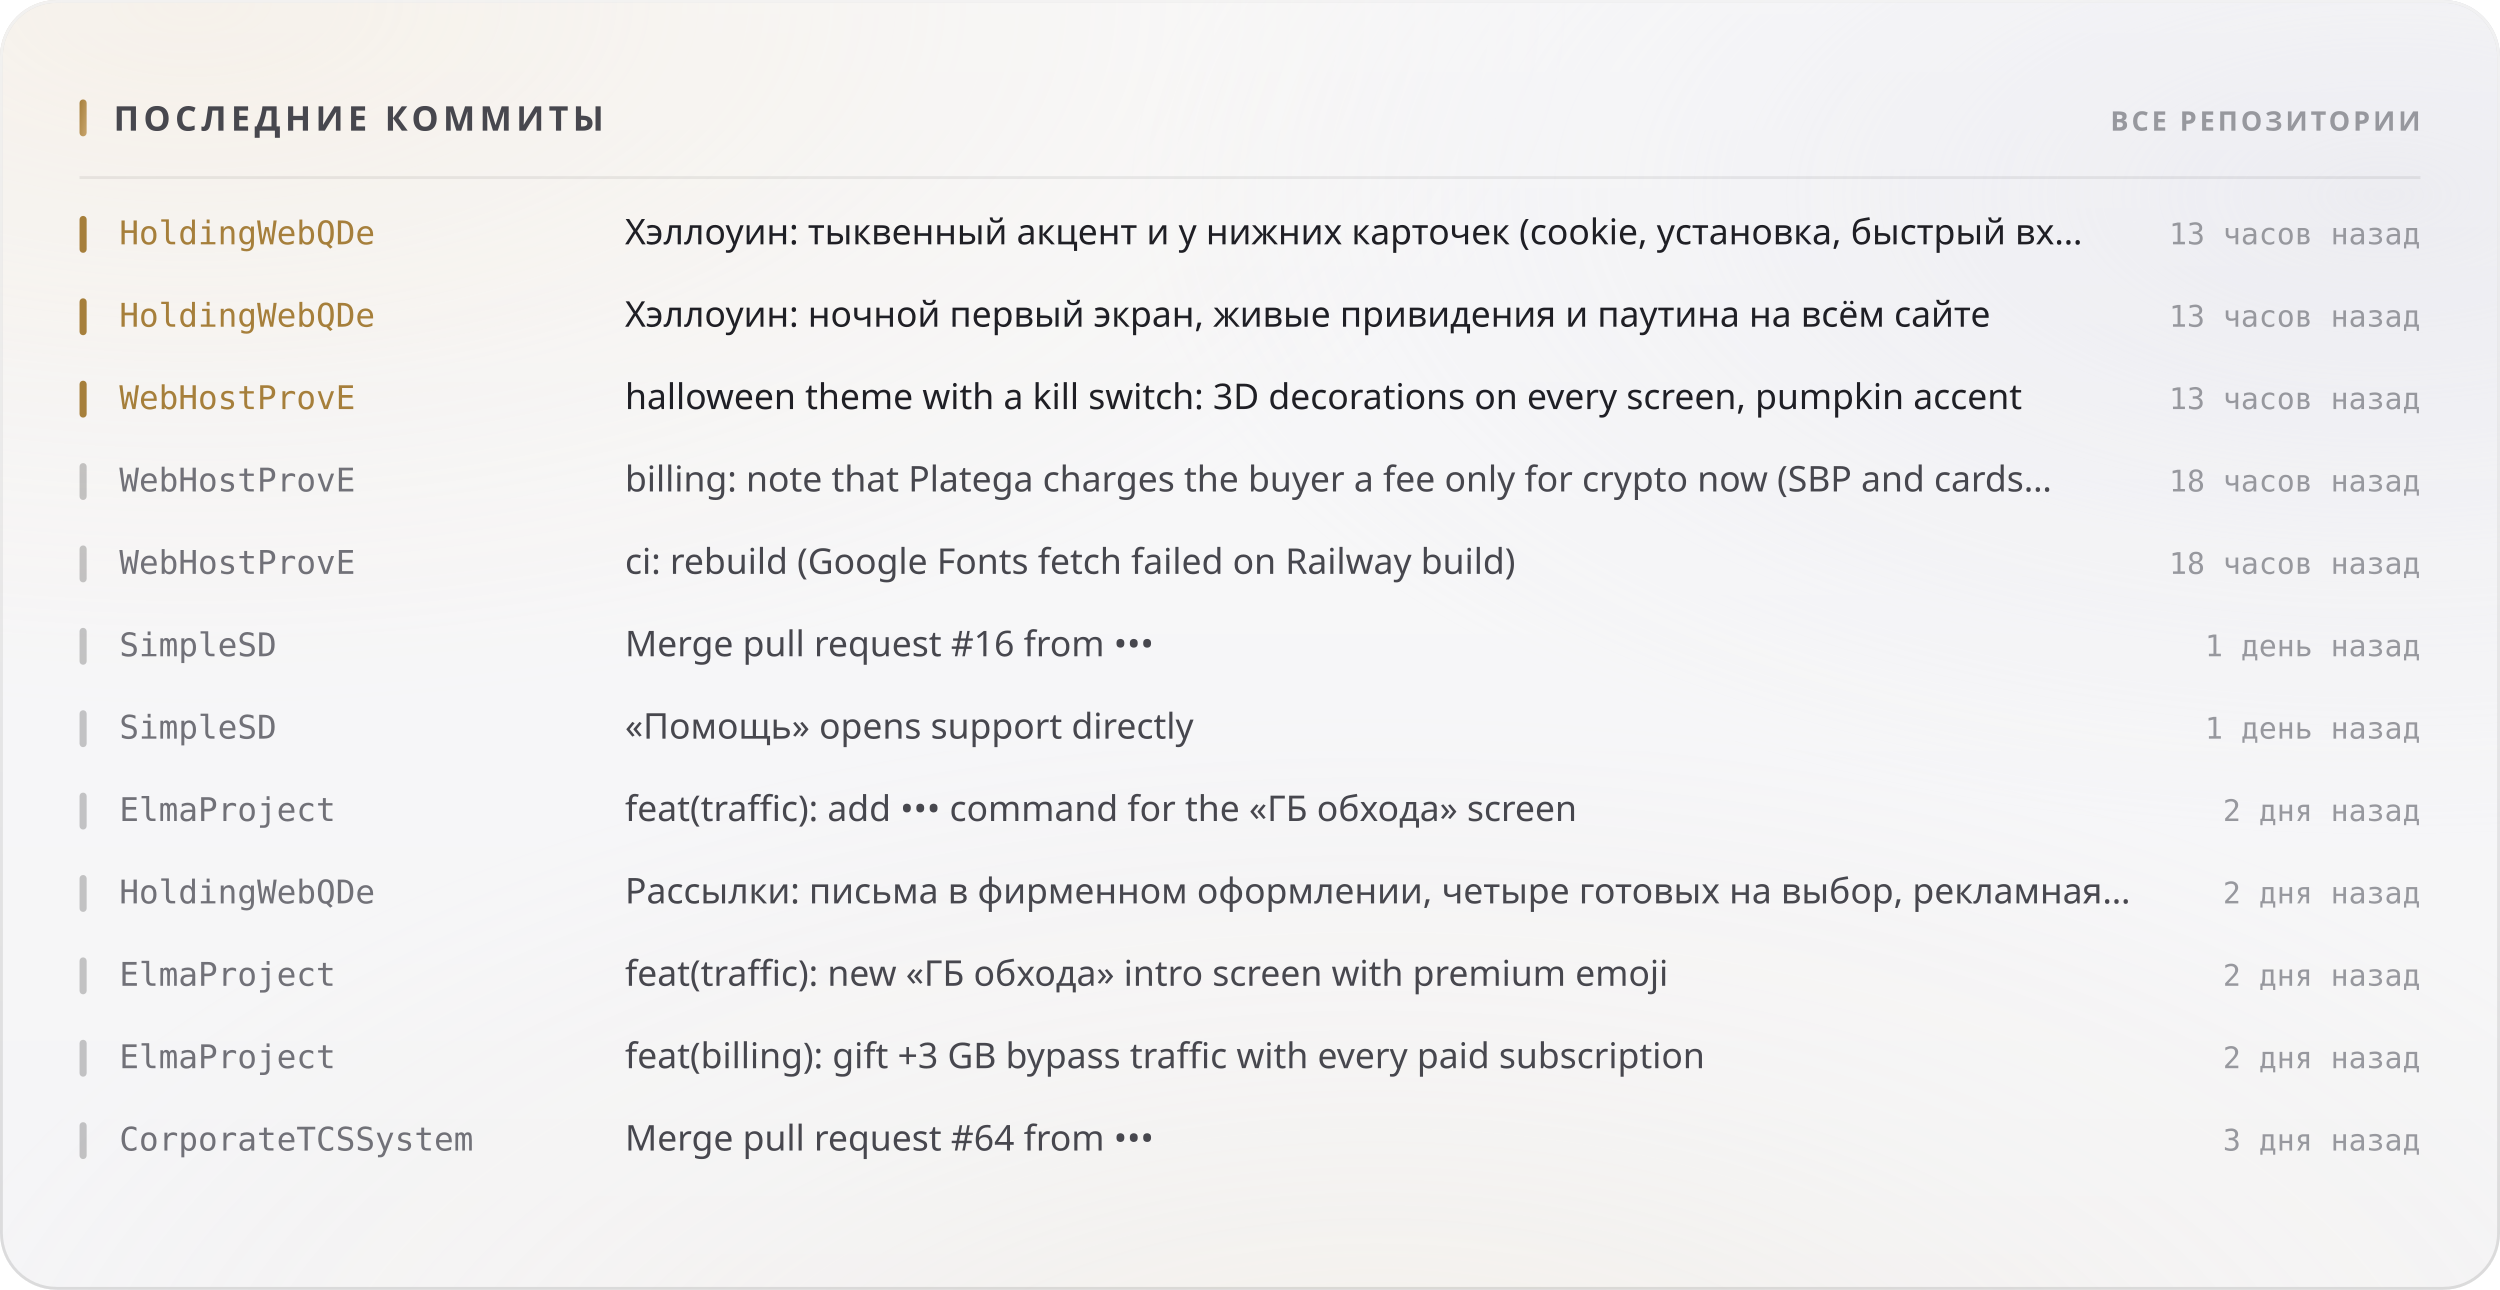
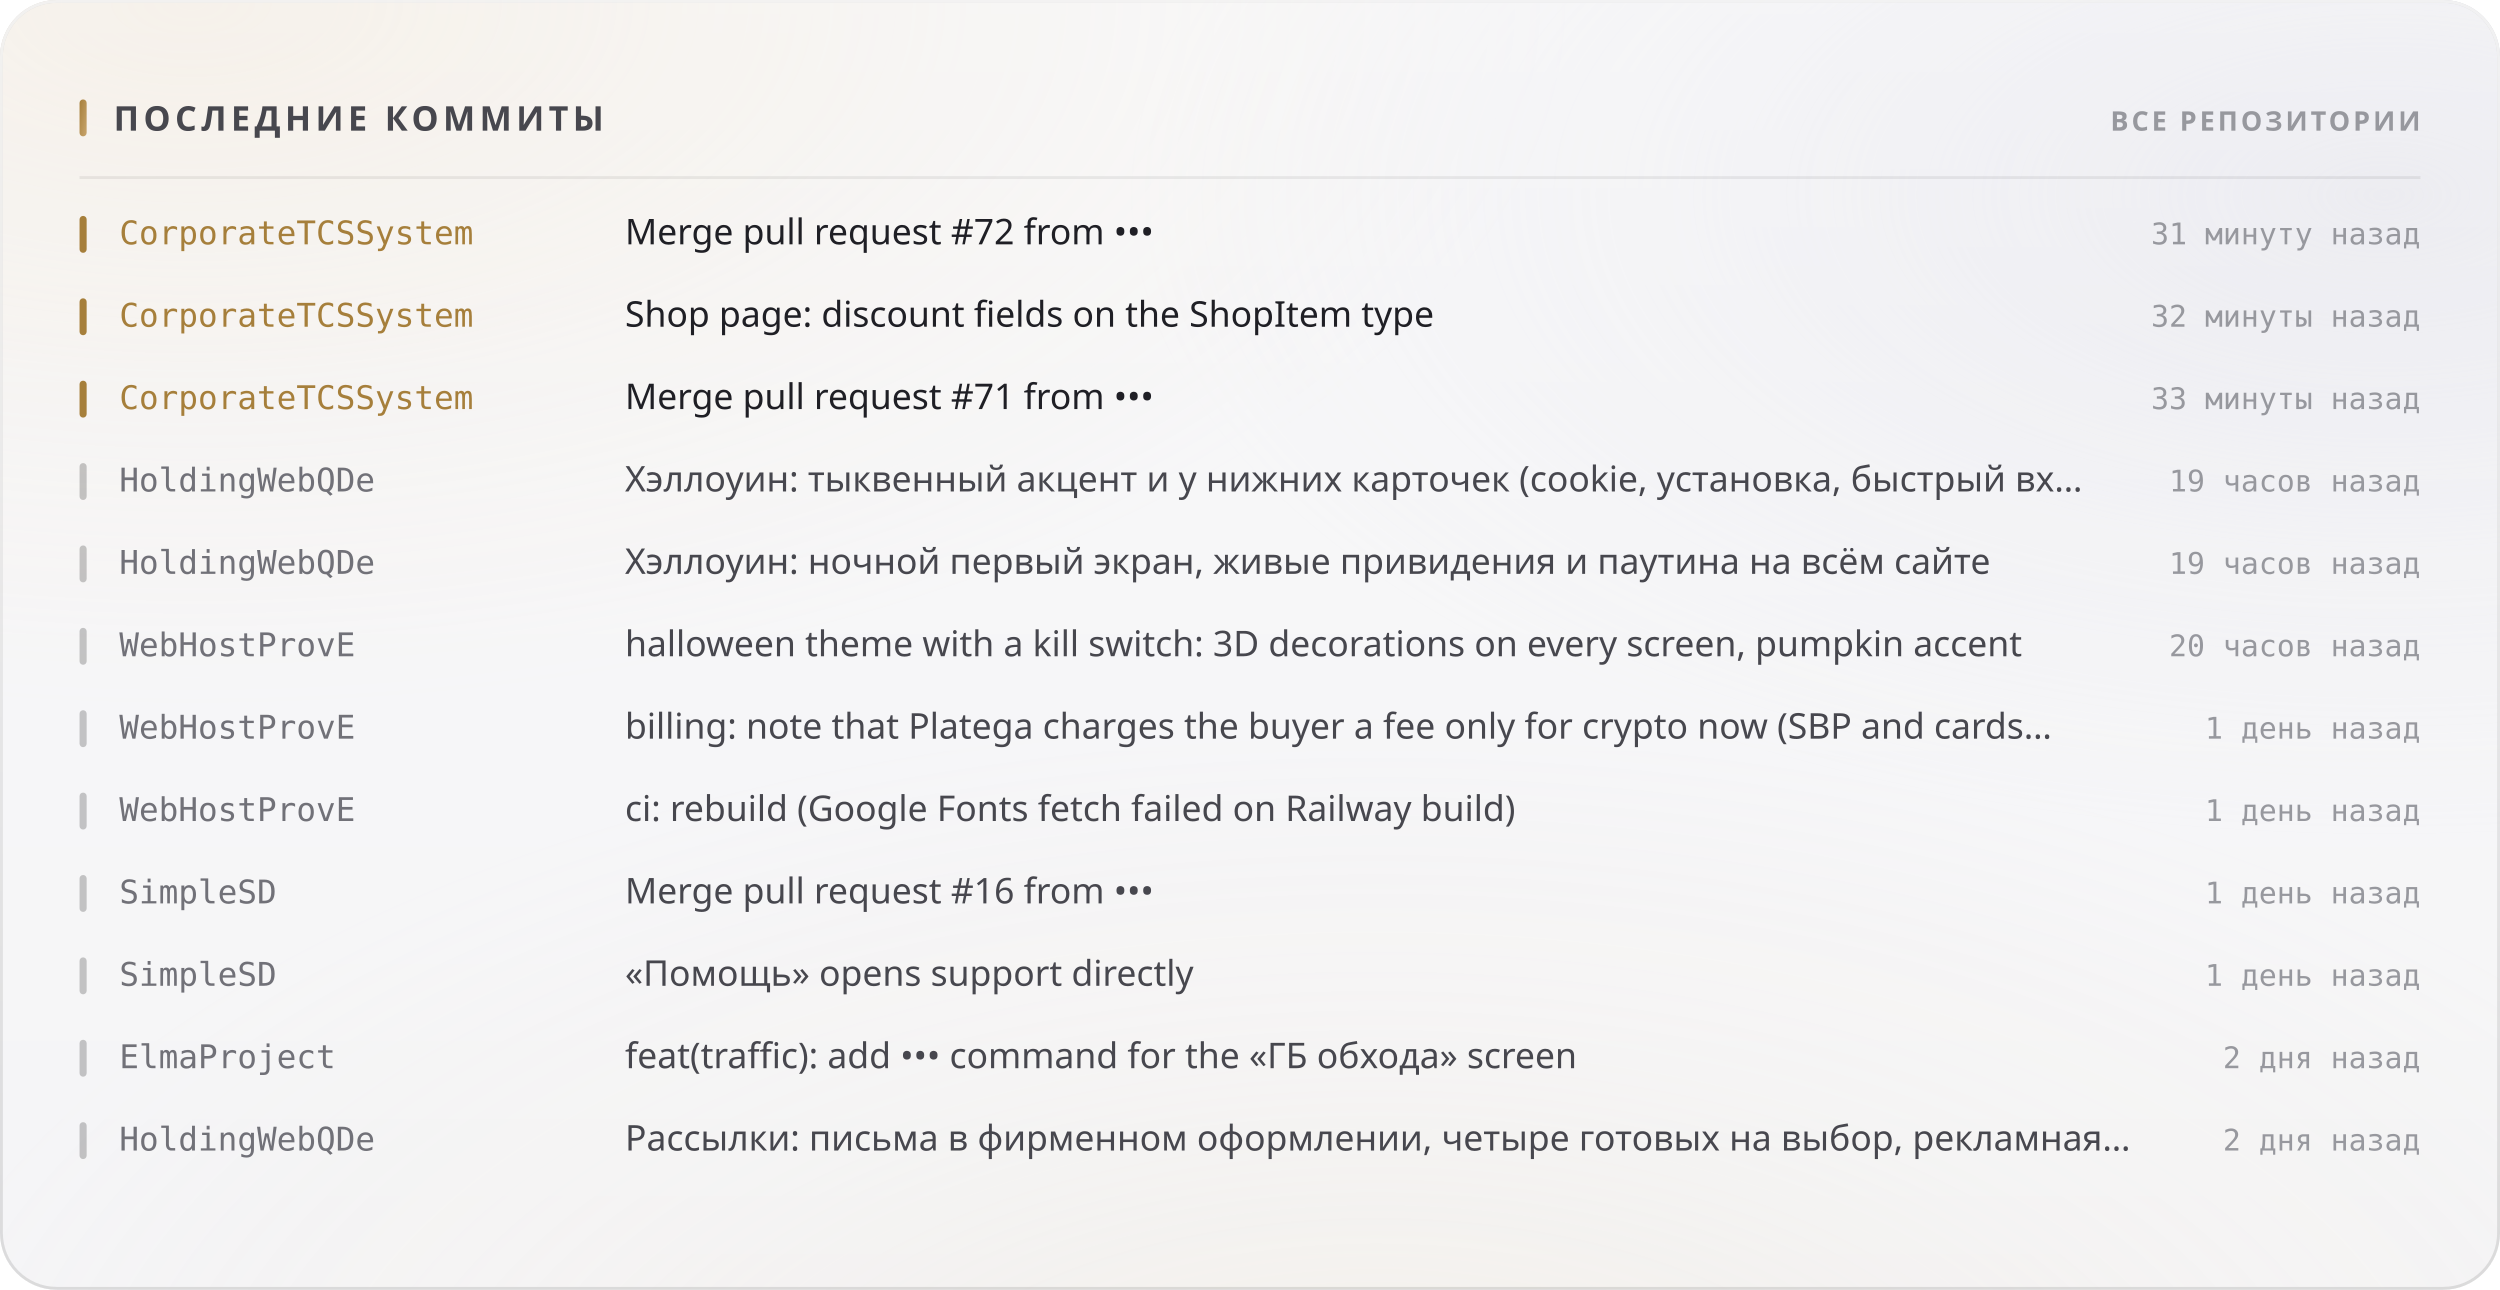
<svg xmlns="http://www.w3.org/2000/svg" width="880" height="454" viewBox="0 0 880 454" role="img">
  <style>
  text { font-family: -apple-system, BlinkMacSystemFont, 'Segoe UI', 'Noto Sans', Helvetica, Arial, sans-serif; }
  .mono { font-family: ui-monospace, 'SF Mono', 'Cascadia Mono', 'DejaVu Sans Mono', Menlo, Consolas, monospace; font-variant-numeric: tabular-nums; }
  .caps { letter-spacing: .1em; text-transform: uppercase; }

  @keyframes sheen  { from { transform: translateX(-120%); } to { transform: translateX(260%); } }
  @keyframes rise   { from { opacity: 0; transform: translateY(6px); } to { opacity: 1; transform: none; } }
  @keyframes slide  { from { opacity: 0; transform: translateX(-8px); } to { opacity: 1; transform: none; } }
  @keyframes grow   { from { transform: scaleY(0); } to { transform: scaleY(1); } }
  @keyframes widen  { from { transform: scaleX(0); } to { transform: scaleX(1); } }
  @keyframes draw   { from { stroke-dashoffset: 200; } to { stroke-dashoffset: 0; } }

  .sheen { animation: sheen 5.5s cubic-bezier(.45,0,.2,1) infinite; }
  .rise  { animation: rise .5s cubic-bezier(.16,1,.3,1) both; }
  .slide { animation: slide .42s cubic-bezier(.16,1,.3,1) both; }
  .bar   { transform-box: fill-box; transform-origin: 50% 100%;
           animation: grow .62s cubic-bezier(.16,1,.3,1) both; }
  .fill  { transform-box: fill-box; transform-origin: 0% 50%;
           animation: widen .8s cubic-bezier(.16,1,.3,1) both; }
  /* The hidden start state lives in the keyframes, never in the static rule.
     A renderer that ignores CSS animations then falls back to the FINISHED
     state — a drawn line, visible text — instead of an empty panel. */
  .spark { stroke-dasharray: 200;
           animation: draw 1.1s cubic-bezier(.16,1,.3,1) both; }

  @media (prefers-reduced-motion: reduce) {
    .sheen { animation: none; opacity: 0; }
    .rise, .slide, .bar, .fill, .spark { animation: none; opacity: 1; transform: none;
                                         stroke-dashoffset: 0; }
  }</style>
  <defs>
    <filter id="grain5" x="0" y="0" width="100%" height="100%">
      <feTurbulence type="fractalNoise" baseFrequency="0.85" numOctaves="3" stitchTiles="stitch" />
      <feColorMatrix type="saturate" values="0" />
    </filter>
    <linearGradient id="accent1" x1="0" y1="0" x2="1" y2="1">
      <stop offset="0%" stop-color="#a67f3b" />
      <stop offset="100%" stop-color="#c8a56c" />
    </linearGradient>
    <radialGradient id="aurora6" cx="0.08" cy="0" r="0.55">
      <stop offset="0%" stop-color="#e7c99a" stop-opacity="0.28" />
      <stop offset="55%" stop-color="#e7c99a" stop-opacity="0.098" />
      <stop offset="100%" stop-color="#e7c99a" stop-opacity="0" />
    </radialGradient>
    <radialGradient id="aurora7" cx="0.95" cy="0.15" r="0.5">
      <stop offset="0%" stop-color="#ccccdb" stop-opacity="0.45" />
      <stop offset="55%" stop-color="#ccccdb" stop-opacity="0.158" />
      <stop offset="100%" stop-color="#ccccdb" stop-opacity="0" />
    </radialGradient>
    <radialGradient id="aurora8" cx="0.55" cy="1.15" r="0.6">
      <stop offset="0%" stop-color="#ead4b3" stop-opacity="0.2" />
      <stop offset="55%" stop-color="#ead4b3" stop-opacity="0.07" />
      <stop offset="100%" stop-color="#ead4b3" stop-opacity="0" />
    </radialGradient>
    <linearGradient id="glass2" x1="0" y1="0" x2="0" y2="1">
      <stop offset="0%" stop-color="#ffffff" stop-opacity="0.42" />
      <stop offset="100%" stop-color="#ffffff" stop-opacity="0.16" />
    </linearGradient>
    <linearGradient id="rim3" x1="0" y1="0" x2="0" y2="1">
      <stop offset="0%" stop-color="#ffffff" stop-opacity="0.7" />
      <stop offset="100%" stop-color="#ffffff" stop-opacity="0.15" />
    </linearGradient>
    <linearGradient id="spec4" x1="0" y1="0" x2="1" y2="0">
      <stop offset="0%" stop-color="#ffffff" stop-opacity="0" />
      <stop offset="35%" stop-color="#ffffff" stop-opacity="0.72" />
      <stop offset="70%" stop-color="#ffffff" stop-opacity="0.252" />
      <stop offset="100%" stop-color="#ffffff" stop-opacity="0" />
    </linearGradient>
  </defs>
  <rect width="880" height="454" rx="20" fill="#f3f3f5" />
  <rect width="880" height="454" rx="20" fill="url(#aurora6)" />
  <rect width="880" height="454" rx="20" fill="url(#aurora7)" />
  <rect width="880" height="454" rx="20" fill="url(#aurora8)" />
  <rect width="880" height="454" rx="20" fill="url(#glass2)" />
  <rect width="880" height="454" rx="20" filter="url(#grain5)" opacity="0.06" style="mix-blend-mode:overlay" />
  <rect x=".5" y=".5" width="879" height="453" rx="19.5" fill="none" stroke="rgba(10,10,12,0.14)" />
  <rect x=".5" y=".5" width="879" height="453" rx="19.5" fill="none" stroke="url(#rim3)" />
  <path d="M20 1 H860" stroke="url(#spec4)" stroke-width="1.2" fill="none" />
  <rect x="28" y="35" width="2.5" height="13" rx="1.25" fill="url(#accent1)" />
  <text x="40" y="46" font-size="12" font-weight="700" fill="#47474e" letter-spacing="0.13em">ПОСЛЕДНИЕ КОММИТЫ</text>
  <text x="852" y="46" font-size="9.5" font-weight="600" fill="#97989e" text-anchor="end" letter-spacing="0.11em">ВСЕ РЕПОЗИТОРИИ</text>
  <path d="M28 62.5 H852" stroke="rgba(10,10,12,0.07)" stroke-width="1" />
  <g class="slide" opacity="1" style="">
    <rect x="28" y="76" width="2.5" height="13" rx="1.25" fill="#a67f3b" />
-     <text x="42" y="86" font-size="11.5" font-weight="500" fill="#a67f3b" class="mono">HoldingWebQDe</text>
-     <text x="220" y="86" font-size="12.5" font-weight="400" fill="#1f1f25">Хэллоуин: тыквенный акцент и у нижних карточек (cookie, установка, быстрый вх…</text>
-     <text x="852" y="86" font-size="10.5" font-weight="400" fill="#97989e" text-anchor="end" class="mono">13 часов назад</text>
+     <text x="42" y="86" font-size="11.5" font-weight="500" fill="#a67f3b" class="mono">CorporateTCSSystem</text>
+     <text x="220" y="86" font-size="12.5" font-weight="400" fill="#1f1f25">Merge pull request #72 from •••</text>
+     <text x="852" y="86" font-size="10.5" font-weight="400" fill="#97989e" text-anchor="end" class="mono">31 минуту назад</text>
  </g>
  <g class="slide" opacity="1" style=" animation-delay:0.022s;">
    <rect x="28" y="105" width="2.5" height="13" rx="1.25" fill="#a67f3b" />
-     <text x="42" y="115" font-size="11.5" font-weight="500" fill="#a67f3b" class="mono">HoldingWebQDe</text>
-     <text x="220" y="115" font-size="12.5" font-weight="400" fill="#1f1f25">Хэллоуин: ночной первый экран, живые привидения и паутина на всём сайте</text>
-     <text x="852" y="115" font-size="10.5" font-weight="400" fill="#97989e" text-anchor="end" class="mono">13 часов назад</text>
+     <text x="42" y="115" font-size="11.5" font-weight="500" fill="#a67f3b" class="mono">CorporateTCSSystem</text>
+     <text x="220" y="115" font-size="12.5" font-weight="400" fill="#1f1f25">Shop page: discount fields on the ShopItem type</text>
+     <text x="852" y="115" font-size="10.5" font-weight="400" fill="#97989e" text-anchor="end" class="mono">32 минуты назад</text>
  </g>
  <g class="slide" opacity="1" style=" animation-delay:0.044s;">
    <rect x="28" y="134" width="2.5" height="13" rx="1.25" fill="#a67f3b" />
-     <text x="42" y="144" font-size="11.5" font-weight="500" fill="#a67f3b" class="mono">WebHostProvE</text>
-     <text x="220" y="144" font-size="12.5" font-weight="400" fill="#1f1f25">halloween theme with a kill switch: 3D decorations on every screen, pumpkin accent</text>
-     <text x="852" y="144" font-size="10.5" font-weight="400" fill="#97989e" text-anchor="end" class="mono">13 часов назад</text>
+     <text x="42" y="144" font-size="11.5" font-weight="500" fill="#a67f3b" class="mono">CorporateTCSSystem</text>
+     <text x="220" y="144" font-size="12.5" font-weight="400" fill="#1f1f25">Merge pull request #71 from •••</text>
+     <text x="852" y="144" font-size="10.5" font-weight="400" fill="#97989e" text-anchor="end" class="mono">33 минуты назад</text>
  </g>
  <g class="slide" opacity="1" style=" animation-delay:0.066s;">
    <rect x="28" y="163" width="2.5" height="13" rx="1.25" fill="rgba(10,10,12,0.22)" />
-     <text x="42" y="173" font-size="11.5" font-weight="500" fill="#717178" class="mono">WebHostProvE</text>
-     <text x="220" y="173" font-size="12.5" font-weight="400" fill="#47474e">billing: note that Platega charges the buyer a fee only for crypto now (SBP and cards…</text>
-     <text x="852" y="173" font-size="10.5" font-weight="400" fill="#97989e" text-anchor="end" class="mono">18 часов назад</text>
+     <text x="42" y="173" font-size="11.5" font-weight="500" fill="#717178" class="mono">HoldingWebQDe</text>
+     <text x="220" y="173" font-size="12.5" font-weight="400" fill="#47474e">Хэллоуин: тыквенный акцент и у нижних карточек (cookie, установка, быстрый вх…</text>
+     <text x="852" y="173" font-size="10.5" font-weight="400" fill="#97989e" text-anchor="end" class="mono">19 часов назад</text>
  </g>
  <g class="slide" opacity="1" style=" animation-delay:0.088s;">
    <rect x="28" y="192" width="2.5" height="13" rx="1.25" fill="rgba(10,10,12,0.22)" />
-     <text x="42" y="202" font-size="11.5" font-weight="500" fill="#717178" class="mono">WebHostProvE</text>
-     <text x="220" y="202" font-size="12.5" font-weight="400" fill="#47474e">ci: rebuild (Google Fonts fetch failed on Railway build)</text>
-     <text x="852" y="202" font-size="10.5" font-weight="400" fill="#97989e" text-anchor="end" class="mono">18 часов назад</text>
+     <text x="42" y="202" font-size="11.5" font-weight="500" fill="#717178" class="mono">HoldingWebQDe</text>
+     <text x="220" y="202" font-size="12.5" font-weight="400" fill="#47474e">Хэллоуин: ночной первый экран, живые привидения и паутина на всём сайте</text>
+     <text x="852" y="202" font-size="10.5" font-weight="400" fill="#97989e" text-anchor="end" class="mono">19 часов назад</text>
  </g>
  <g class="slide" opacity="1" style=" animation-delay:0.110s;">
    <rect x="28" y="221" width="2.5" height="13" rx="1.25" fill="rgba(10,10,12,0.22)" />
-     <text x="42" y="231" font-size="11.5" font-weight="500" fill="#717178" class="mono">SimpleSD</text>
-     <text x="220" y="231" font-size="12.5" font-weight="400" fill="#47474e">Merge pull request #16 from •••</text>
-     <text x="852" y="231" font-size="10.5" font-weight="400" fill="#97989e" text-anchor="end" class="mono">1 день назад</text>
+     <text x="42" y="231" font-size="11.5" font-weight="500" fill="#717178" class="mono">WebHostProvE</text>
+     <text x="220" y="231" font-size="12.5" font-weight="400" fill="#47474e">halloween theme with a kill switch: 3D decorations on every screen, pumpkin accent</text>
+     <text x="852" y="231" font-size="10.5" font-weight="400" fill="#97989e" text-anchor="end" class="mono">20 часов назад</text>
  </g>
  <g class="slide" opacity="1" style=" animation-delay:0.132s;">
    <rect x="28" y="250" width="2.5" height="13" rx="1.25" fill="rgba(10,10,12,0.22)" />
-     <text x="42" y="260" font-size="11.5" font-weight="500" fill="#717178" class="mono">SimpleSD</text>
-     <text x="220" y="260" font-size="12.5" font-weight="400" fill="#47474e">«Помощь» opens support directly</text>
+     <text x="42" y="260" font-size="11.5" font-weight="500" fill="#717178" class="mono">WebHostProvE</text>
+     <text x="220" y="260" font-size="12.5" font-weight="400" fill="#47474e">billing: note that Platega charges the buyer a fee only for crypto now (SBP and cards…</text>
    <text x="852" y="260" font-size="10.5" font-weight="400" fill="#97989e" text-anchor="end" class="mono">1 день назад</text>
  </g>
  <g class="slide" opacity="1" style=" animation-delay:0.154s;">
    <rect x="28" y="279" width="2.5" height="13" rx="1.25" fill="rgba(10,10,12,0.22)" />
-     <text x="42" y="289" font-size="11.5" font-weight="500" fill="#717178" class="mono">ElmaProject</text>
-     <text x="220" y="289" font-size="12.5" font-weight="400" fill="#47474e">feat(traffic): add ••• command for the «ГБ обхода» screen</text>
-     <text x="852" y="289" font-size="10.5" font-weight="400" fill="#97989e" text-anchor="end" class="mono">2 дня назад</text>
+     <text x="42" y="289" font-size="11.5" font-weight="500" fill="#717178" class="mono">WebHostProvE</text>
+     <text x="220" y="289" font-size="12.5" font-weight="400" fill="#47474e">ci: rebuild (Google Fonts fetch failed on Railway build)</text>
+     <text x="852" y="289" font-size="10.5" font-weight="400" fill="#97989e" text-anchor="end" class="mono">1 день назад</text>
  </g>
  <g class="slide" opacity="1" style=" animation-delay:0.176s;">
    <rect x="28" y="308" width="2.5" height="13" rx="1.25" fill="rgba(10,10,12,0.22)" />
-     <text x="42" y="318" font-size="11.5" font-weight="500" fill="#717178" class="mono">HoldingWebQDe</text>
-     <text x="220" y="318" font-size="12.5" font-weight="400" fill="#47474e">Рассылки: письма в фирменном оформлении, четыре готовых на выбор, рекламная…</text>
-     <text x="852" y="318" font-size="10.5" font-weight="400" fill="#97989e" text-anchor="end" class="mono">2 дня назад</text>
+     <text x="42" y="318" font-size="11.5" font-weight="500" fill="#717178" class="mono">SimpleSD</text>
+     <text x="220" y="318" font-size="12.5" font-weight="400" fill="#47474e">Merge pull request #16 from •••</text>
+     <text x="852" y="318" font-size="10.5" font-weight="400" fill="#97989e" text-anchor="end" class="mono">1 день назад</text>
  </g>
  <g class="slide" opacity="1" style=" animation-delay:0.198s;">
    <rect x="28" y="337" width="2.5" height="13" rx="1.25" fill="rgba(10,10,12,0.22)" />
-     <text x="42" y="347" font-size="11.5" font-weight="500" fill="#717178" class="mono">ElmaProject</text>
-     <text x="220" y="347" font-size="12.5" font-weight="400" fill="#47474e">feat(traffic): new «ГБ обхода» intro screen with premium emoji</text>
-     <text x="852" y="347" font-size="10.5" font-weight="400" fill="#97989e" text-anchor="end" class="mono">2 дня назад</text>
+     <text x="42" y="347" font-size="11.5" font-weight="500" fill="#717178" class="mono">SimpleSD</text>
+     <text x="220" y="347" font-size="12.5" font-weight="400" fill="#47474e">«Помощь» opens support directly</text>
+     <text x="852" y="347" font-size="10.5" font-weight="400" fill="#97989e" text-anchor="end" class="mono">1 день назад</text>
  </g>
  <g class="slide" opacity="1" style=" animation-delay:0.220s;">
    <rect x="28" y="366" width="2.5" height="13" rx="1.25" fill="rgba(10,10,12,0.22)" />
    <text x="42" y="376" font-size="11.5" font-weight="500" fill="#717178" class="mono">ElmaProject</text>
-     <text x="220" y="376" font-size="12.5" font-weight="400" fill="#47474e">feat(billing): gift +3 GB bypass traffic with every paid subscription</text>
+     <text x="220" y="376" font-size="12.5" font-weight="400" fill="#47474e">feat(traffic): add ••• command for the «ГБ обхода» screen</text>
    <text x="852" y="376" font-size="10.5" font-weight="400" fill="#97989e" text-anchor="end" class="mono">2 дня назад</text>
  </g>
  <g class="slide" opacity="1" style=" animation-delay:0.242s;">
    <rect x="28" y="395" width="2.5" height="13" rx="1.25" fill="rgba(10,10,12,0.22)" />
-     <text x="42" y="405" font-size="11.5" font-weight="500" fill="#717178" class="mono">CorporateTCSSystem</text>
-     <text x="220" y="405" font-size="12.5" font-weight="400" fill="#47474e">Merge pull request #64 from •••</text>
-     <text x="852" y="405" font-size="10.5" font-weight="400" fill="#97989e" text-anchor="end" class="mono">3 дня назад</text>
+     <text x="42" y="405" font-size="11.5" font-weight="500" fill="#717178" class="mono">HoldingWebQDe</text>
+     <text x="220" y="405" font-size="12.5" font-weight="400" fill="#47474e">Рассылки: письма в фирменном оформлении, четыре готовых на выбор, рекламная…</text>
+     <text x="852" y="405" font-size="10.5" font-weight="400" fill="#97989e" text-anchor="end" class="mono">2 дня назад</text>
  </g>
</svg>
